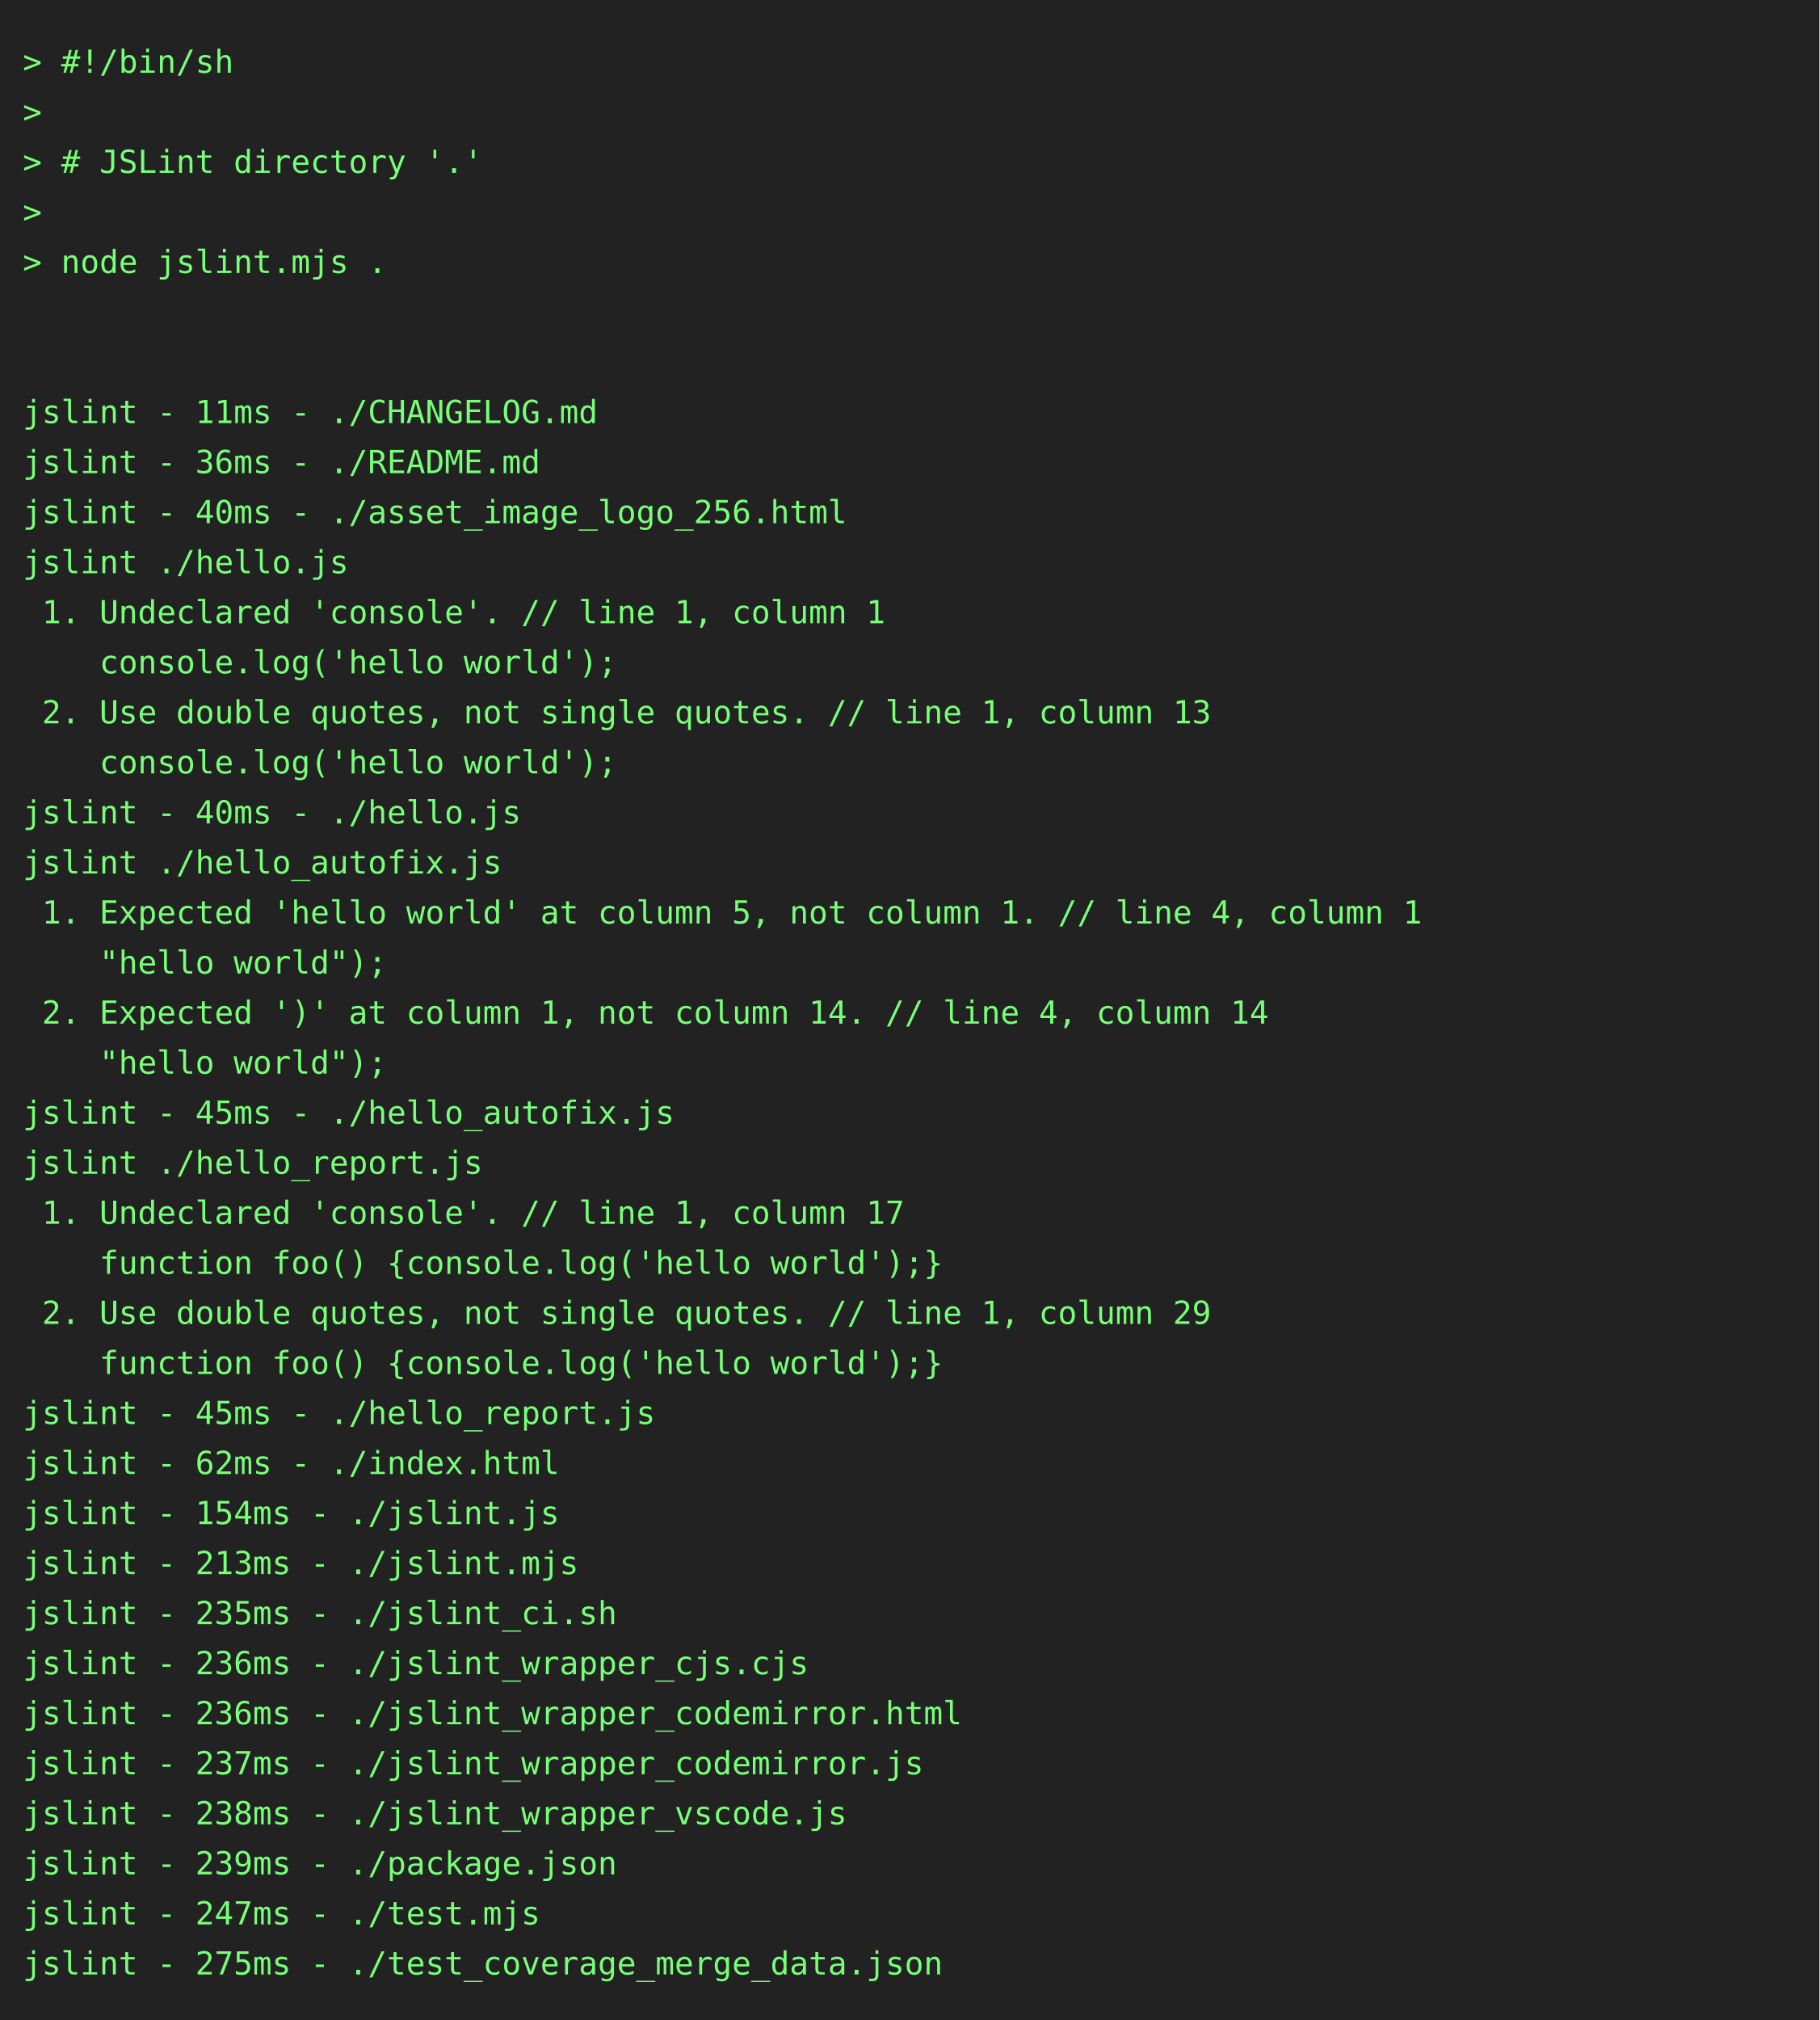
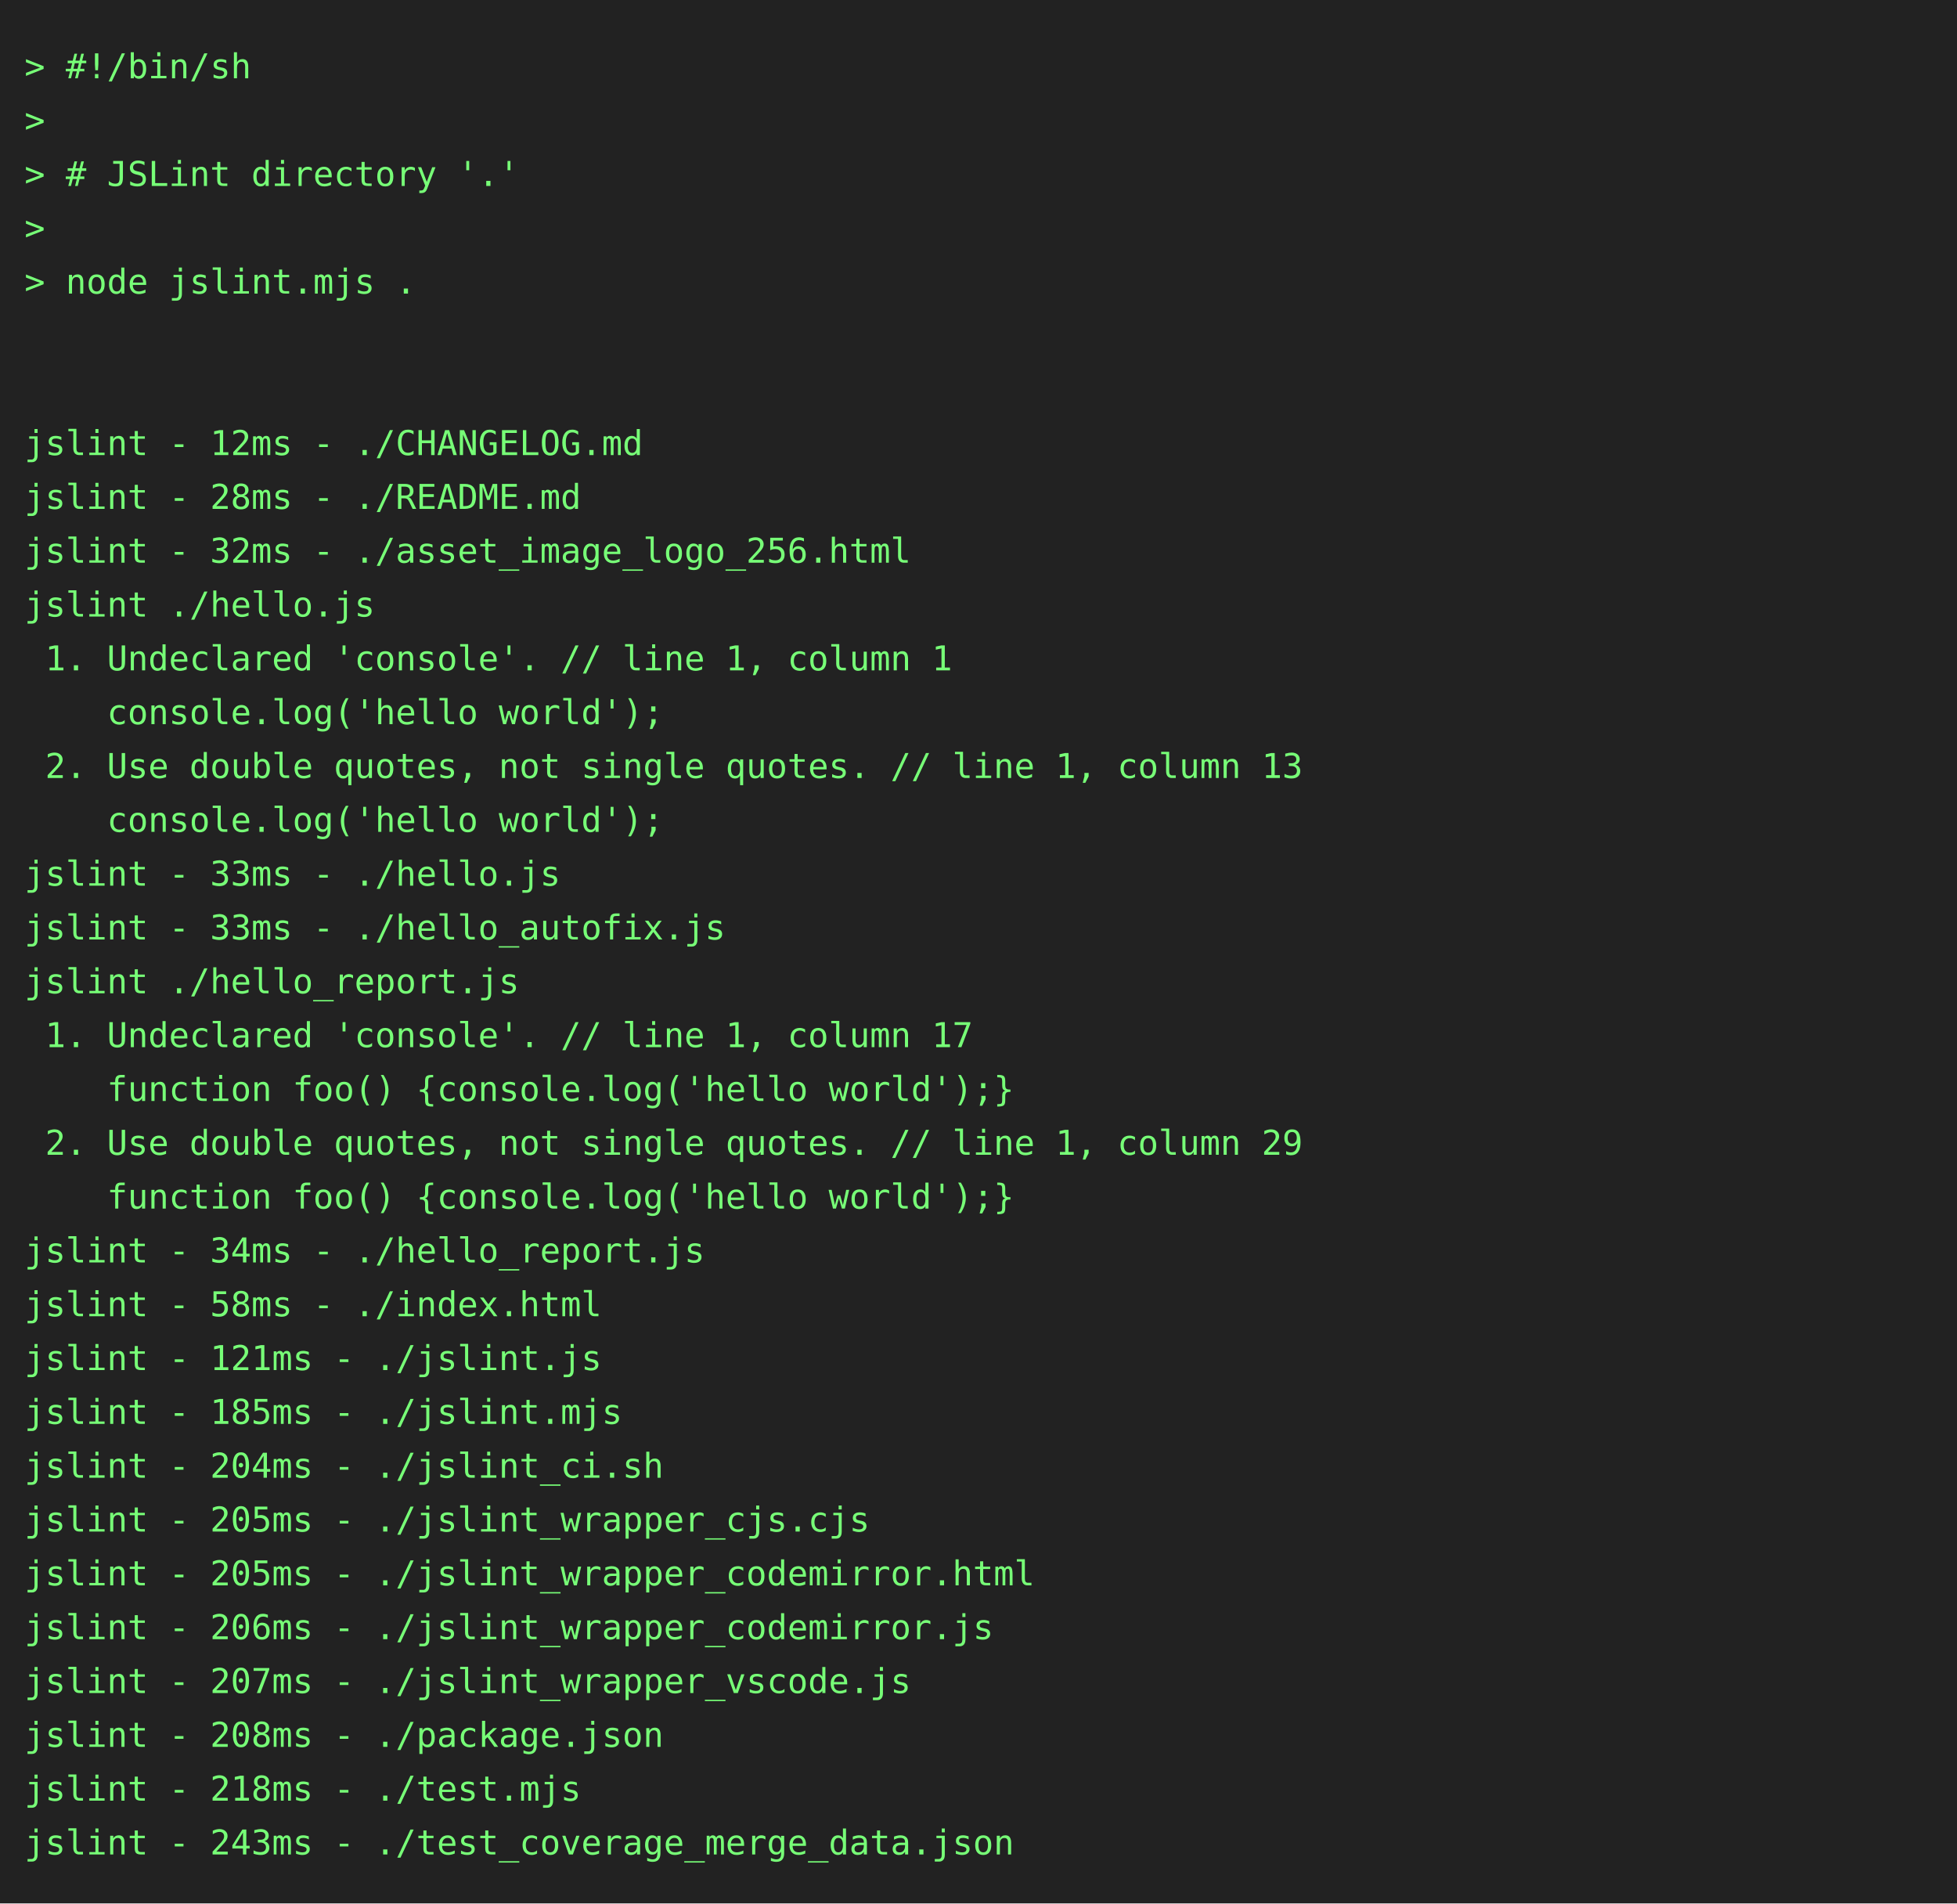
- <svg xmlns="http://www.w3.org/2000/svg" height="888" width="800">
-   <rect height="888" fill="#222" width="800" />
+ <svg xmlns="http://www.w3.org/2000/svg" height="778" width="800">
+   <rect height="778" fill="#222" width="800" />
  <text fill="#7f7" font-family="consolas, menlo, monospace" font-size="14" xml:space="preserve">
    <tspan lengthAdjust="spacingAndGlyphs" textLength="768" x="10" y="32">&gt; #!/bin/sh                                                                                      </tspan>
    <tspan lengthAdjust="spacingAndGlyphs" textLength="768" x="10" y="54">&gt;                                                                                                </tspan>
    <tspan lengthAdjust="spacingAndGlyphs" textLength="768" x="10" y="76">&gt; # JSLint directory '.'                                                                         </tspan>
    <tspan lengthAdjust="spacingAndGlyphs" textLength="768" x="10" y="98">&gt;                                                                                                </tspan>
    <tspan lengthAdjust="spacingAndGlyphs" textLength="768" x="10" y="120">&gt; node jslint.mjs .                                                                              </tspan>
    <tspan lengthAdjust="spacingAndGlyphs" textLength="768" x="10" y="142">                                                                                                 </tspan>
    <tspan lengthAdjust="spacingAndGlyphs" textLength="768" x="10" y="164">                                                                                                 </tspan>
-     <tspan lengthAdjust="spacingAndGlyphs" textLength="768" x="10" y="186">jslint - 11ms - ./CHANGELOG.md                                                                   </tspan>
-     <tspan lengthAdjust="spacingAndGlyphs" textLength="768" x="10" y="208">jslint - 36ms - ./README.md                                                                      </tspan>
-     <tspan lengthAdjust="spacingAndGlyphs" textLength="768" x="10" y="230">jslint - 40ms - ./asset_image_logo_256.html                                                      </tspan>
+     <tspan lengthAdjust="spacingAndGlyphs" textLength="768" x="10" y="186">jslint - 12ms - ./CHANGELOG.md                                                                   </tspan>
+     <tspan lengthAdjust="spacingAndGlyphs" textLength="768" x="10" y="208">jslint - 28ms - ./README.md                                                                      </tspan>
+     <tspan lengthAdjust="spacingAndGlyphs" textLength="768" x="10" y="230">jslint - 32ms - ./asset_image_logo_256.html                                                      </tspan>
    <tspan lengthAdjust="spacingAndGlyphs" textLength="768" x="10" y="252">jslint ./hello.js                                                                                </tspan>
    <tspan lengthAdjust="spacingAndGlyphs" textLength="768" x="10" y="274"> 1. Undeclared 'console'. // line 1, column 1                                                    </tspan>
    <tspan lengthAdjust="spacingAndGlyphs" textLength="768" x="10" y="296">    console.log('hello world');                                                                  </tspan>
    <tspan lengthAdjust="spacingAndGlyphs" textLength="768" x="10" y="318"> 2. Use double quotes, not single quotes. // line 1, column 13                                   </tspan>
    <tspan lengthAdjust="spacingAndGlyphs" textLength="768" x="10" y="340">    console.log('hello world');                                                                  </tspan>
-     <tspan lengthAdjust="spacingAndGlyphs" textLength="768" x="10" y="362">jslint - 40ms - ./hello.js                                                                       </tspan>
-     <tspan lengthAdjust="spacingAndGlyphs" textLength="768" x="10" y="384">jslint ./hello_autofix.js                                                                        </tspan>
-     <tspan lengthAdjust="spacingAndGlyphs" textLength="768" x="10" y="406"> 1. Expected 'hello world' at column 5, not column 1. // line 4, column 1                        </tspan>
-     <tspan lengthAdjust="spacingAndGlyphs" textLength="768" x="10" y="428">    "hello world");                                                                              </tspan>
-     <tspan lengthAdjust="spacingAndGlyphs" textLength="768" x="10" y="450"> 2. Expected ')' at column 1, not column 14. // line 4, column 14                                </tspan>
-     <tspan lengthAdjust="spacingAndGlyphs" textLength="768" x="10" y="472">    "hello world");                                                                              </tspan>
-     <tspan lengthAdjust="spacingAndGlyphs" textLength="768" x="10" y="494">jslint - 45ms - ./hello_autofix.js                                                               </tspan>
-     <tspan lengthAdjust="spacingAndGlyphs" textLength="768" x="10" y="516">jslint ./hello_report.js                                                                         </tspan>
-     <tspan lengthAdjust="spacingAndGlyphs" textLength="768" x="10" y="538"> 1. Undeclared 'console'. // line 1, column 17                                                   </tspan>
-     <tspan lengthAdjust="spacingAndGlyphs" textLength="768" x="10" y="560">    function foo() {console.log('hello world');}                                                 </tspan>
-     <tspan lengthAdjust="spacingAndGlyphs" textLength="768" x="10" y="582"> 2. Use double quotes, not single quotes. // line 1, column 29                                   </tspan>
-     <tspan lengthAdjust="spacingAndGlyphs" textLength="768" x="10" y="604">    function foo() {console.log('hello world');}                                                 </tspan>
-     <tspan lengthAdjust="spacingAndGlyphs" textLength="768" x="10" y="626">jslint - 45ms - ./hello_report.js                                                                </tspan>
-     <tspan lengthAdjust="spacingAndGlyphs" textLength="768" x="10" y="648">jslint - 62ms - ./index.html                                                                     </tspan>
-     <tspan lengthAdjust="spacingAndGlyphs" textLength="768" x="10" y="670">jslint - 154ms - ./jslint.js                                                                     </tspan>
-     <tspan lengthAdjust="spacingAndGlyphs" textLength="768" x="10" y="692">jslint - 213ms - ./jslint.mjs                                                                    </tspan>
-     <tspan lengthAdjust="spacingAndGlyphs" textLength="768" x="10" y="714">jslint - 235ms - ./jslint_ci.sh                                                                  </tspan>
-     <tspan lengthAdjust="spacingAndGlyphs" textLength="768" x="10" y="736">jslint - 236ms - ./jslint_wrapper_cjs.cjs                                                        </tspan>
-     <tspan lengthAdjust="spacingAndGlyphs" textLength="768" x="10" y="758">jslint - 236ms - ./jslint_wrapper_codemirror.html                                                </tspan>
-     <tspan lengthAdjust="spacingAndGlyphs" textLength="768" x="10" y="780">jslint - 237ms - ./jslint_wrapper_codemirror.js                                                  </tspan>
-     <tspan lengthAdjust="spacingAndGlyphs" textLength="768" x="10" y="802">jslint - 238ms - ./jslint_wrapper_vscode.js                                                      </tspan>
-     <tspan lengthAdjust="spacingAndGlyphs" textLength="768" x="10" y="824">jslint - 239ms - ./package.json                                                                  </tspan>
-     <tspan lengthAdjust="spacingAndGlyphs" textLength="768" x="10" y="846">jslint - 247ms - ./test.mjs                                                                      </tspan>
-     <tspan lengthAdjust="spacingAndGlyphs" textLength="768" x="10" y="868">jslint - 275ms - ./test_coverage_merge_data.json                                                 </tspan>
+     <tspan lengthAdjust="spacingAndGlyphs" textLength="768" x="10" y="362">jslint - 33ms - ./hello.js                                                                       </tspan>
+     <tspan lengthAdjust="spacingAndGlyphs" textLength="768" x="10" y="384">jslint - 33ms - ./hello_autofix.js                                                               </tspan>
+     <tspan lengthAdjust="spacingAndGlyphs" textLength="768" x="10" y="406">jslint ./hello_report.js                                                                         </tspan>
+     <tspan lengthAdjust="spacingAndGlyphs" textLength="768" x="10" y="428"> 1. Undeclared 'console'. // line 1, column 17                                                   </tspan>
+     <tspan lengthAdjust="spacingAndGlyphs" textLength="768" x="10" y="450">    function foo() {console.log('hello world');}                                                 </tspan>
+     <tspan lengthAdjust="spacingAndGlyphs" textLength="768" x="10" y="472"> 2. Use double quotes, not single quotes. // line 1, column 29                                   </tspan>
+     <tspan lengthAdjust="spacingAndGlyphs" textLength="768" x="10" y="494">    function foo() {console.log('hello world');}                                                 </tspan>
+     <tspan lengthAdjust="spacingAndGlyphs" textLength="768" x="10" y="516">jslint - 34ms - ./hello_report.js                                                                </tspan>
+     <tspan lengthAdjust="spacingAndGlyphs" textLength="768" x="10" y="538">jslint - 58ms - ./index.html                                                                     </tspan>
+     <tspan lengthAdjust="spacingAndGlyphs" textLength="768" x="10" y="560">jslint - 121ms - ./jslint.js                                                                     </tspan>
+     <tspan lengthAdjust="spacingAndGlyphs" textLength="768" x="10" y="582">jslint - 185ms - ./jslint.mjs                                                                    </tspan>
+     <tspan lengthAdjust="spacingAndGlyphs" textLength="768" x="10" y="604">jslint - 204ms - ./jslint_ci.sh                                                                  </tspan>
+     <tspan lengthAdjust="spacingAndGlyphs" textLength="768" x="10" y="626">jslint - 205ms - ./jslint_wrapper_cjs.cjs                                                        </tspan>
+     <tspan lengthAdjust="spacingAndGlyphs" textLength="768" x="10" y="648">jslint - 205ms - ./jslint_wrapper_codemirror.html                                                </tspan>
+     <tspan lengthAdjust="spacingAndGlyphs" textLength="768" x="10" y="670">jslint - 206ms - ./jslint_wrapper_codemirror.js                                                  </tspan>
+     <tspan lengthAdjust="spacingAndGlyphs" textLength="768" x="10" y="692">jslint - 207ms - ./jslint_wrapper_vscode.js                                                      </tspan>
+     <tspan lengthAdjust="spacingAndGlyphs" textLength="768" x="10" y="714">jslint - 208ms - ./package.json                                                                  </tspan>
+     <tspan lengthAdjust="spacingAndGlyphs" textLength="768" x="10" y="736">jslint - 218ms - ./test.mjs                                                                      </tspan>
+     <tspan lengthAdjust="spacingAndGlyphs" textLength="768" x="10" y="758">jslint - 243ms - ./test_coverage_merge_data.json                                                 </tspan>
  </text>
</svg>
